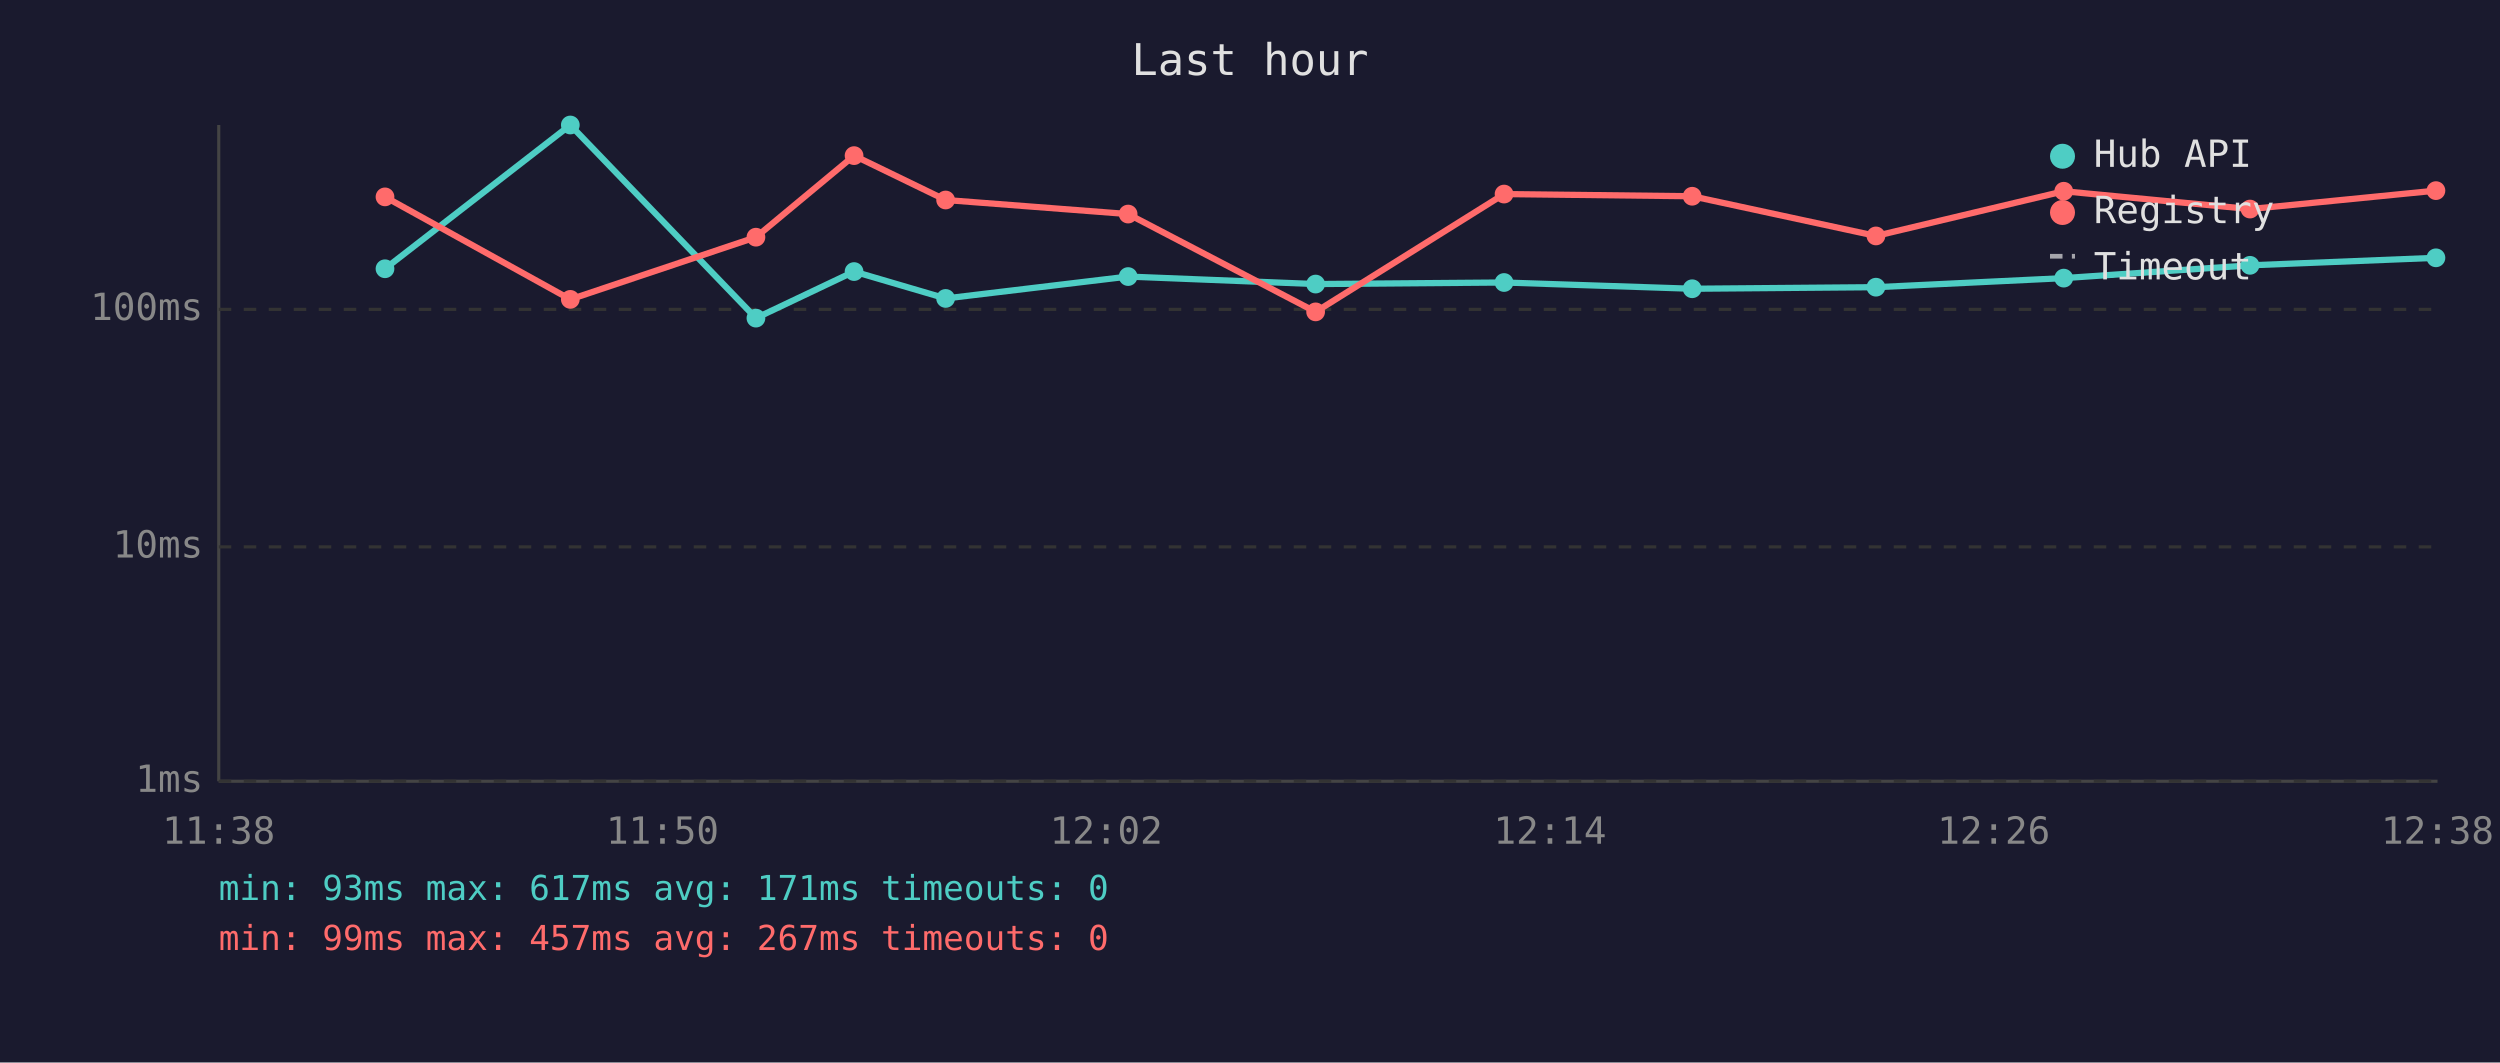
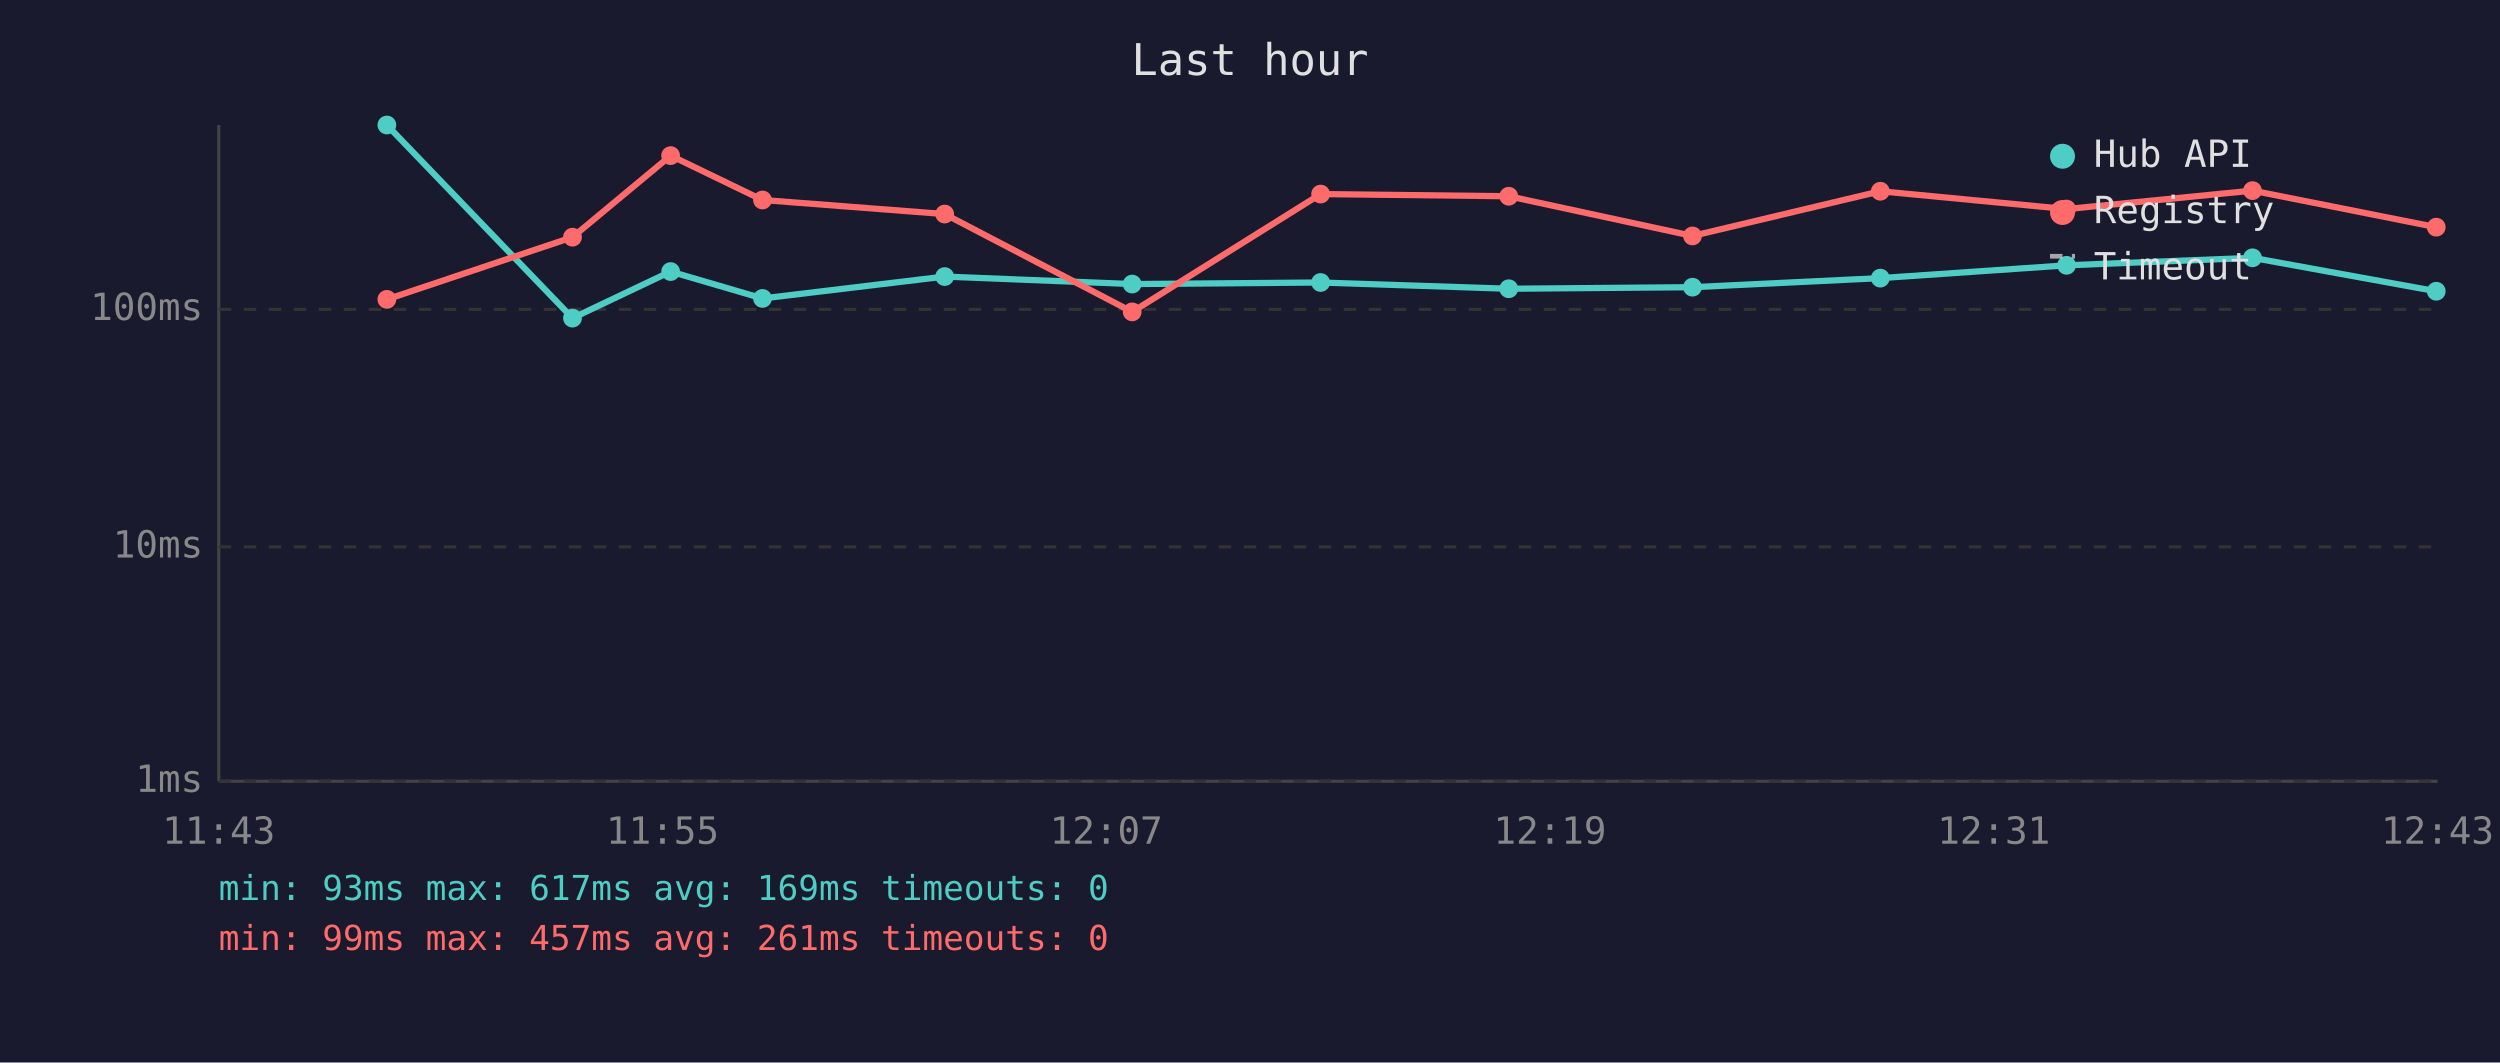
<svg xmlns="http://www.w3.org/2000/svg" viewBox="0 0 800 340" font-family="monospace" font-size="12">
  <rect width="800" height="340" fill="#1a1a2e" />
  <text x="400" y="24" fill="#e0e0e0" font-size="14" text-anchor="middle">Last hour</text>
  <line x1="70" y1="40" x2="70" y2="250" stroke="#444" stroke-width="1" />
  <line x1="70" y1="250" x2="780" y2="250" stroke="#444" stroke-width="1" />
  <line x1="70" y1="250" x2="780" y2="250" stroke="#333" stroke-width="1" stroke-dasharray="4" />
  <text x="65" y="250" fill="#888" text-anchor="end" dominant-baseline="middle">1ms</text>
  <line x1="70" y1="175" x2="780" y2="175" stroke="#333" stroke-width="1" stroke-dasharray="4" />
  <text x="65" y="175" fill="#888" text-anchor="end" dominant-baseline="middle">10ms</text>
  <line x1="70" y1="99" x2="780" y2="99" stroke="#333" stroke-width="1" stroke-dasharray="4" />
  <text x="65" y="99" fill="#888" text-anchor="end" dominant-baseline="middle">100ms</text>
-   <text x="70" y="270" fill="#888" text-anchor="middle">11:38</text>
-   <text x="212" y="270" fill="#888" text-anchor="middle">11:50</text>
-   <text x="354" y="270" fill="#888" text-anchor="middle">12:02</text>
-   <text x="496" y="270" fill="#888" text-anchor="middle">12:14</text>
-   <text x="638" y="270" fill="#888" text-anchor="middle">12:26</text>
-   <text x="780" y="270" fill="#888" text-anchor="middle">12:38</text>
-   <polyline points="123.2,86.0 182.5,40.0 241.9,101.8 273.3,86.9 302.6,95.5 361.0,88.5 421.0,90.9 481.3,90.4 541.5,92.4 600.3,91.9 660.4,89.0 720.0,84.9 779.5,82.5" fill="none" stroke="#4ecdc4" stroke-width="2" opacity="1" />
-   <circle cx="123.2" cy="86.0" r="3" fill="#4ecdc4" />
-   <circle cx="182.5" cy="40.0" r="3" fill="#4ecdc4" />
-   <circle cx="241.9" cy="101.8" r="3" fill="#4ecdc4" />
-   <circle cx="273.3" cy="86.9" r="3" fill="#4ecdc4" />
-   <circle cx="302.6" cy="95.5" r="3" fill="#4ecdc4" />
-   <circle cx="361.0" cy="88.5" r="3" fill="#4ecdc4" />
-   <circle cx="421.0" cy="90.9" r="3" fill="#4ecdc4" />
-   <circle cx="481.3" cy="90.4" r="3" fill="#4ecdc4" />
-   <circle cx="541.5" cy="92.4" r="3" fill="#4ecdc4" />
-   <circle cx="600.3" cy="91.9" r="3" fill="#4ecdc4" />
-   <circle cx="660.4" cy="89.0" r="3" fill="#4ecdc4" />
-   <circle cx="720.0" cy="84.9" r="3" fill="#4ecdc4" />
-   <circle cx="779.5" cy="82.5" r="3" fill="#4ecdc4" />
-   <polyline points="123.2,63.0 182.5,95.8 241.9,75.9 273.3,49.8 302.6,64.0 361.0,68.5 421.0,99.8 481.3,62.1 541.5,62.8 600.3,75.5 660.4,61.2 720.0,66.9 779.5,61.0" fill="none" stroke="#ff6b6b" stroke-width="2" opacity="1" />
-   <circle cx="123.2" cy="63.0" r="3" fill="#ff6b6b" />
-   <circle cx="182.5" cy="95.8" r="3" fill="#ff6b6b" />
-   <circle cx="241.9" cy="75.9" r="3" fill="#ff6b6b" />
-   <circle cx="273.3" cy="49.8" r="3" fill="#ff6b6b" />
-   <circle cx="302.6" cy="64.0" r="3" fill="#ff6b6b" />
-   <circle cx="361.0" cy="68.5" r="3" fill="#ff6b6b" />
-   <circle cx="421.0" cy="99.8" r="3" fill="#ff6b6b" />
-   <circle cx="481.3" cy="62.1" r="3" fill="#ff6b6b" />
-   <circle cx="541.5" cy="62.8" r="3" fill="#ff6b6b" />
-   <circle cx="600.3" cy="75.5" r="3" fill="#ff6b6b" />
-   <circle cx="660.4" cy="61.2" r="3" fill="#ff6b6b" />
-   <circle cx="720.0" cy="66.9" r="3" fill="#ff6b6b" />
-   <circle cx="779.5" cy="61.0" r="3" fill="#ff6b6b" />
+   <text x="70" y="270" fill="#888" text-anchor="middle">11:43</text>
+   <text x="212" y="270" fill="#888" text-anchor="middle">11:55</text>
+   <text x="354" y="270" fill="#888" text-anchor="middle">12:07</text>
+   <text x="496" y="270" fill="#888" text-anchor="middle">12:19</text>
+   <text x="638" y="270" fill="#888" text-anchor="middle">12:31</text>
+   <text x="780" y="270" fill="#888" text-anchor="middle">12:43</text>
+   <polyline points="123.8,40.0 183.2,101.8 214.6,86.9 244.0,95.5 302.3,88.5 362.3,90.9 422.6,90.4 482.8,92.4 541.6,91.9 601.7,89.0 661.3,84.9 720.8,82.5 779.6,93.2" fill="none" stroke="#4ecdc4" stroke-width="2" opacity="1" />
+   <circle cx="123.8" cy="40.0" r="3" fill="#4ecdc4" />
+   <circle cx="183.2" cy="101.8" r="3" fill="#4ecdc4" />
+   <circle cx="214.6" cy="86.9" r="3" fill="#4ecdc4" />
+   <circle cx="244.0" cy="95.5" r="3" fill="#4ecdc4" />
+   <circle cx="302.3" cy="88.5" r="3" fill="#4ecdc4" />
+   <circle cx="362.3" cy="90.9" r="3" fill="#4ecdc4" />
+   <circle cx="422.6" cy="90.4" r="3" fill="#4ecdc4" />
+   <circle cx="482.8" cy="92.4" r="3" fill="#4ecdc4" />
+   <circle cx="541.6" cy="91.9" r="3" fill="#4ecdc4" />
+   <circle cx="601.7" cy="89.0" r="3" fill="#4ecdc4" />
+   <circle cx="661.3" cy="84.9" r="3" fill="#4ecdc4" />
+   <circle cx="720.8" cy="82.5" r="3" fill="#4ecdc4" />
+   <circle cx="779.6" cy="93.2" r="3" fill="#4ecdc4" />
+   <polyline points="123.8,95.8 183.2,75.9 214.6,49.8 244.0,64.0 302.3,68.5 362.3,99.8 422.6,62.1 482.8,62.8 541.6,75.5 601.7,61.2 661.3,66.9 720.8,61.0 779.6,72.7" fill="none" stroke="#ff6b6b" stroke-width="2" opacity="1" />
+   <circle cx="123.8" cy="95.8" r="3" fill="#ff6b6b" />
+   <circle cx="183.2" cy="75.9" r="3" fill="#ff6b6b" />
+   <circle cx="214.6" cy="49.8" r="3" fill="#ff6b6b" />
+   <circle cx="244.0" cy="64.0" r="3" fill="#ff6b6b" />
+   <circle cx="302.3" cy="68.5" r="3" fill="#ff6b6b" />
+   <circle cx="362.3" cy="99.8" r="3" fill="#ff6b6b" />
+   <circle cx="422.6" cy="62.1" r="3" fill="#ff6b6b" />
+   <circle cx="482.8" cy="62.8" r="3" fill="#ff6b6b" />
+   <circle cx="541.6" cy="75.5" r="3" fill="#ff6b6b" />
+   <circle cx="601.7" cy="61.2" r="3" fill="#ff6b6b" />
+   <circle cx="661.3" cy="66.9" r="3" fill="#ff6b6b" />
+   <circle cx="720.8" cy="61.0" r="3" fill="#ff6b6b" />
+   <circle cx="779.6" cy="72.7" r="3" fill="#ff6b6b" />
  <circle cx="660" cy="50" r="4" fill="#4ecdc4" />
  <text x="670" y="50" fill="#e0e0e0" dominant-baseline="middle">Hub API</text>
  <circle cx="660" cy="68" r="4" fill="#ff6b6b" />
  <text x="670" y="68" fill="#e0e0e0" dominant-baseline="middle">Registry</text>
  <line x1="656" y1="82" x2="664" y2="82" stroke="#e0e0e0" stroke-width="1.5" stroke-dasharray="4,3" opacity="0.7" />
  <text x="670" y="86" fill="#e0e0e0" dominant-baseline="middle">Timeout</text>
-   <text x="70" y="288" fill="#4ecdc4" font-size="11">min: 93ms  max: 617ms  avg: 171ms  timeouts: 0</text>
-   <text x="70" y="304" fill="#ff6b6b" font-size="11">min: 99ms  max: 457ms  avg: 267ms  timeouts: 0</text>
+   <text x="70" y="288" fill="#4ecdc4" font-size="11">min: 93ms  max: 617ms  avg: 169ms  timeouts: 0</text>
+   <text x="70" y="304" fill="#ff6b6b" font-size="11">min: 99ms  max: 457ms  avg: 261ms  timeouts: 0</text>
</svg>
